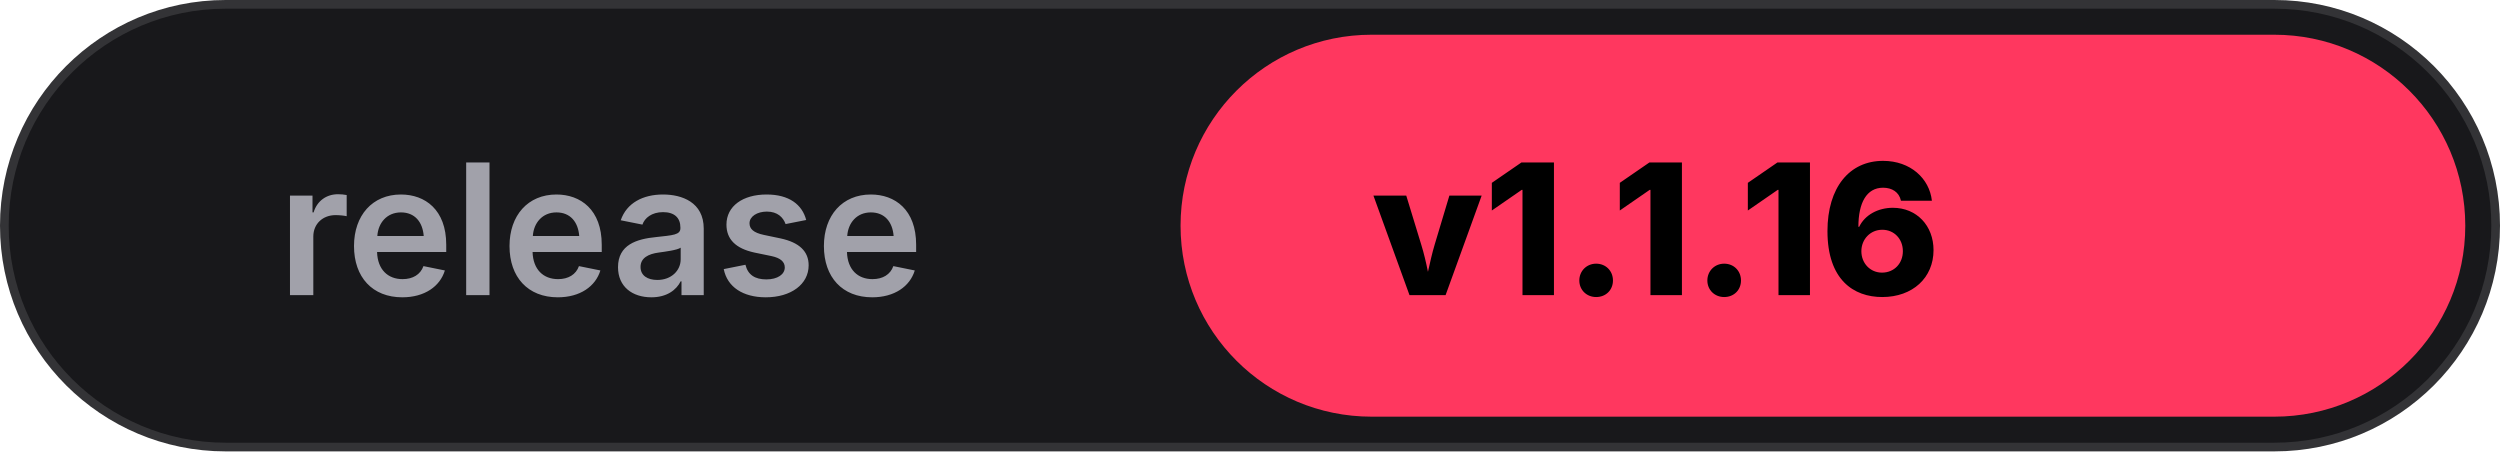
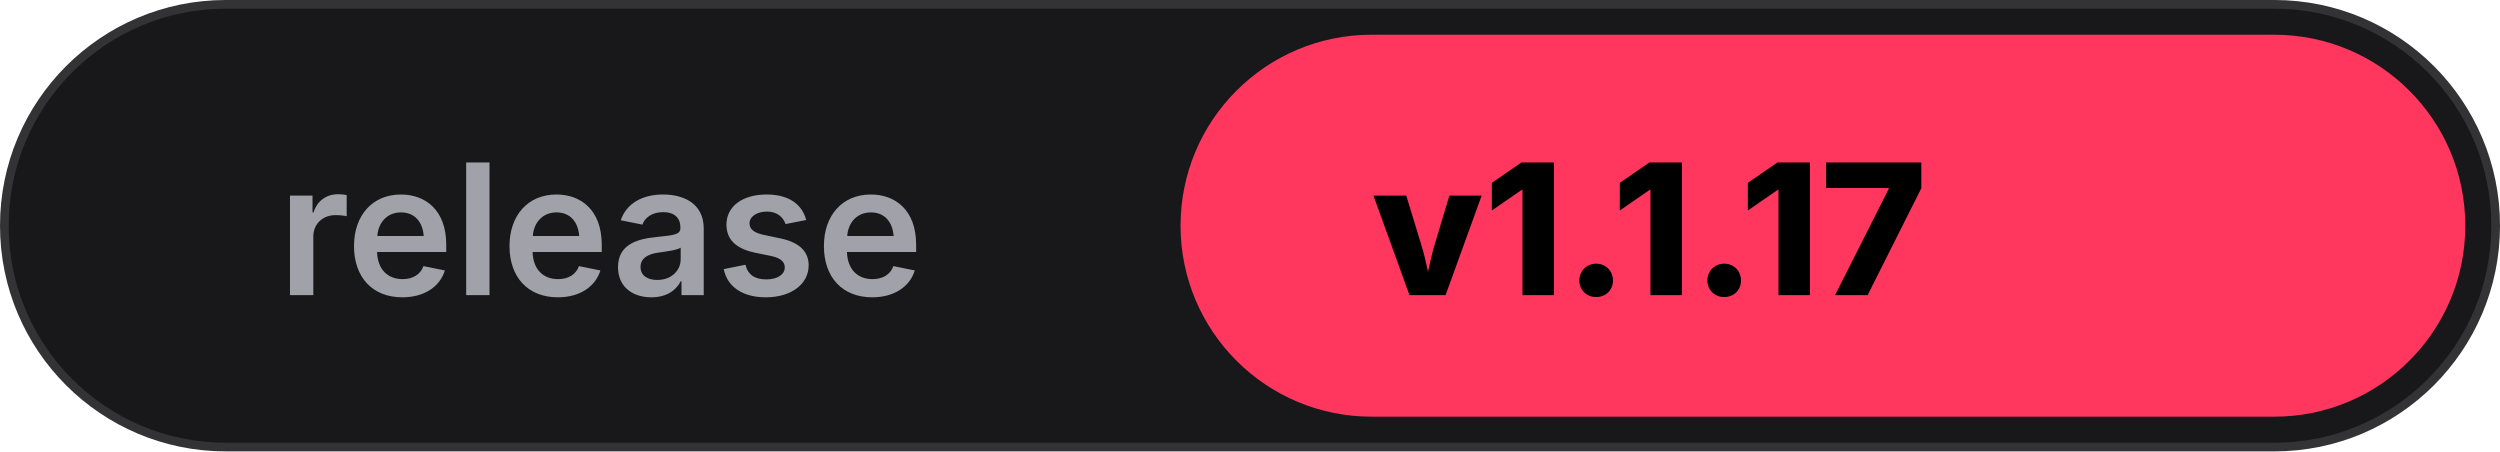
<svg xmlns="http://www.w3.org/2000/svg" width="144" height="26" viewBox="0 0 144 26" fill="none">
  <rect width="144" height="26" rx="13" fill="#18181B" stroke="rgba(255,255,255,0.12)" />
  <rect x="68" y="2" width="74" height="22" rx="11" fill="#FF375F" />
  <text x="16" y="17" fill="#A1A1AA" font-family="-apple-system, BlinkMacSystemFont, 'SF Pro Text', 'Inter', sans-serif" font-size="10.5" font-weight="600">release</text>
-   <text x="79" y="17" fill="#000000" font-family="-apple-system, BlinkMacSystemFont, 'SF Pro Display', 'Inter', sans-serif" font-size="10.5" font-weight="800">v1.1.16</text>
+   <text x="79" y="17" fill="#000000" font-family="-apple-system, BlinkMacSystemFont, 'SF Pro Display', 'Inter', sans-serif" font-size="10.5" font-weight="800">v1.1.17</text>
</svg>
